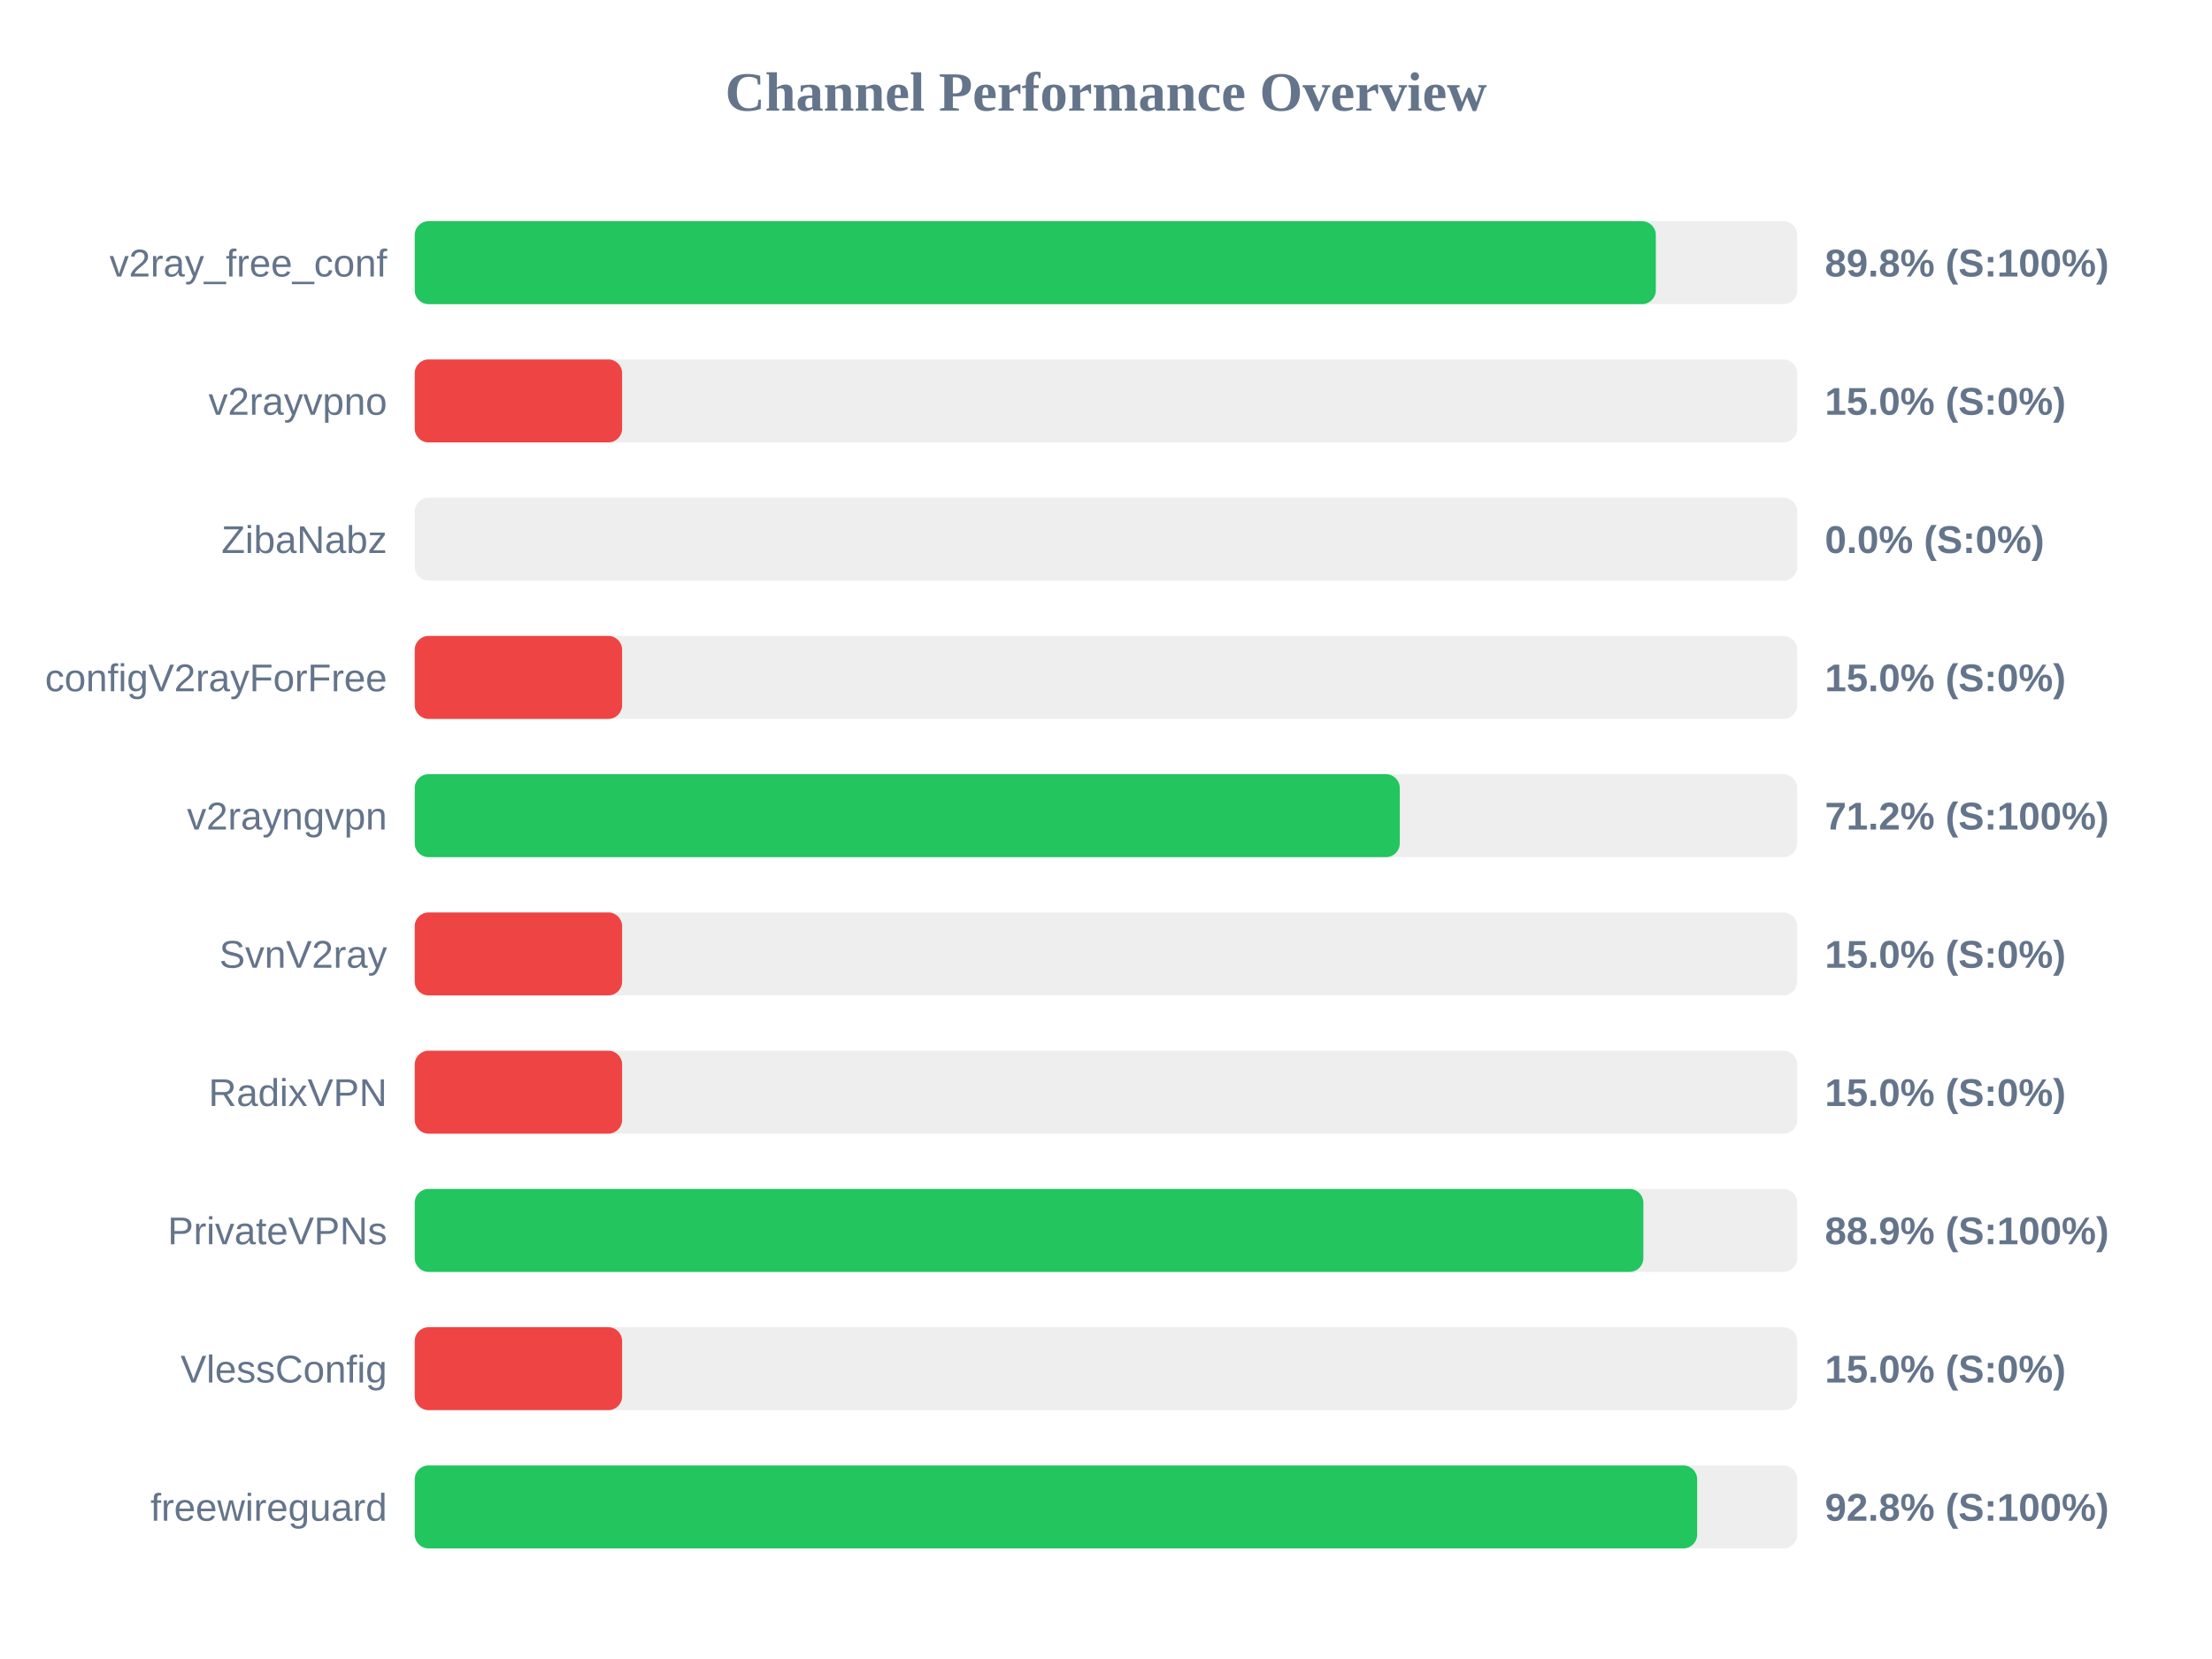
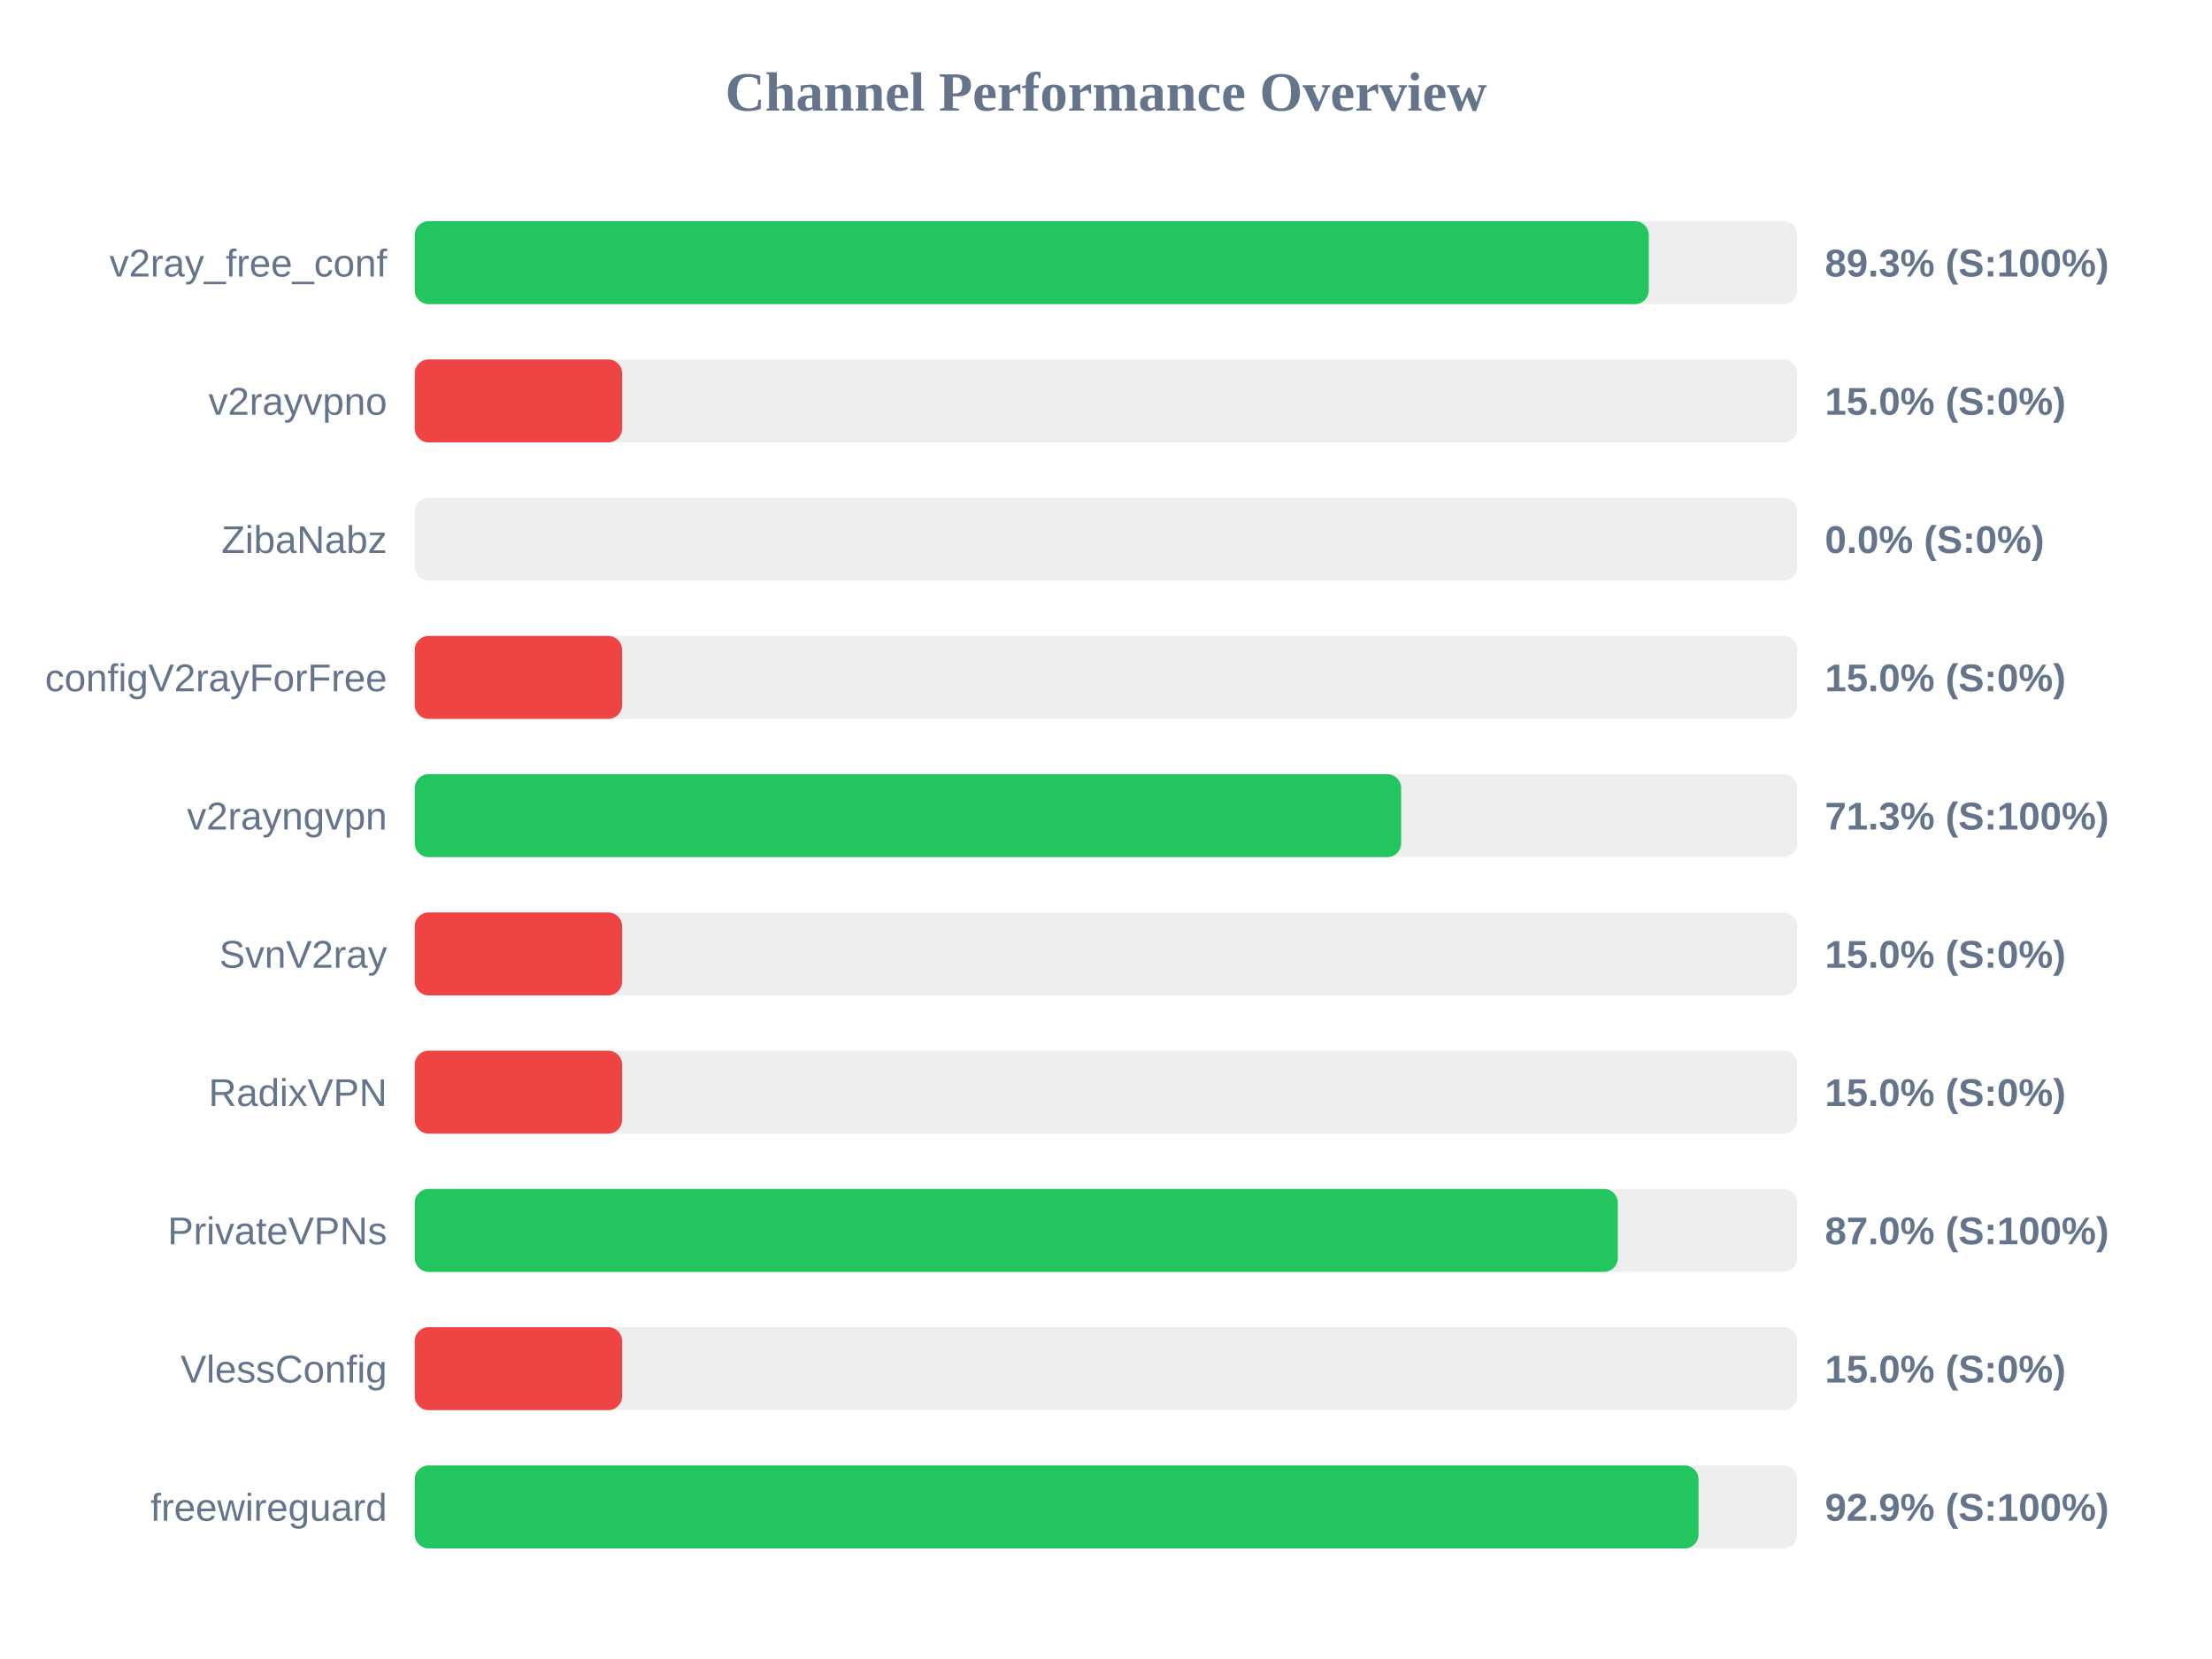
<svg xmlns="http://www.w3.org/2000/svg" width="800" height="600" version="1.1">
  <style>
        .row { font: 14px Arial; fill: #64748b; }
        .score { font: bold 14px Arial; fill: #64748b; }
    </style>
  <text x="400" y="40" text-anchor="middle" font-size="20px" font-weight="bold" fill="#64748b">Channel Performance Overview</text>
  <rect x="150" y="80" width="500" height="30" fill="#eee" rx="5" />
-   <rect x="150" y="80" width="448.85" height="30" fill="#22c55e" rx="5" />
+   <rect x="150" y="80" width="446.3" height="30" fill="#22c55e" rx="5" />
  <text x="140" y="100" text-anchor="end" class="row">v2ray_free_conf</text>
-   <text x="660" y="100" text-anchor="start" class="score">89.8% (S:100%)</text>
+   <text x="660" y="100" text-anchor="start" class="score">89.3% (S:100%)</text>
  <rect x="150" y="130" width="500" height="30" fill="#eee" rx="5" />
  <rect x="150" y="130" width="75.0" height="30" fill="#ef4444" rx="5" />
  <text x="140" y="150" text-anchor="end" class="row">v2rayvpno</text>
  <text x="660" y="150" text-anchor="start" class="score">15.0% (S:0%)</text>
  <rect x="150" y="180" width="500" height="30" fill="#eee" rx="5" />
  <rect x="150" y="180" width="0.0" height="30" fill="#ef4444" rx="5" />
  <text x="140" y="200" text-anchor="end" class="row">ZibaNabz</text>
  <text x="660" y="200" text-anchor="start" class="score">0.0% (S:0%)</text>
  <rect x="150" y="230" width="500" height="30" fill="#eee" rx="5" />
  <rect x="150" y="230" width="75.0" height="30" fill="#ef4444" rx="5" />
  <text x="140" y="250" text-anchor="end" class="row">configV2rayForFree</text>
  <text x="660" y="250" text-anchor="start" class="score">15.0% (S:0%)</text>
  <rect x="150" y="280" width="500" height="30" fill="#eee" rx="5" />
-   <rect x="150" y="280" width="356.25" height="30" fill="#22c55e" rx="5" />
+   <rect x="150" y="280" width="356.75" height="30" fill="#22c55e" rx="5" />
  <text x="140" y="300" text-anchor="end" class="row">v2rayngvpn</text>
-   <text x="660" y="300" text-anchor="start" class="score">71.2% (S:100%)</text>
+   <text x="660" y="300" text-anchor="start" class="score">71.3% (S:100%)</text>
  <rect x="150" y="330" width="500" height="30" fill="#eee" rx="5" />
  <rect x="150" y="330" width="75.0" height="30" fill="#ef4444" rx="5" />
  <text x="140" y="350" text-anchor="end" class="row">SvnV2ray</text>
  <text x="660" y="350" text-anchor="start" class="score">15.0% (S:0%)</text>
  <rect x="150" y="380" width="500" height="30" fill="#eee" rx="5" />
  <rect x="150" y="380" width="75.0" height="30" fill="#ef4444" rx="5" />
  <text x="140" y="400" text-anchor="end" class="row">RadixVPN</text>
  <text x="660" y="400" text-anchor="start" class="score">15.0% (S:0%)</text>
  <rect x="150" y="430" width="500" height="30" fill="#eee" rx="5" />
-   <rect x="150" y="430" width="444.35" height="30" fill="#22c55e" rx="5" />
+   <rect x="150" y="430" width="435.1" height="30" fill="#22c55e" rx="5" />
  <text x="140" y="450" text-anchor="end" class="row">PrivateVPNs</text>
-   <text x="660" y="450" text-anchor="start" class="score">88.9% (S:100%)</text>
+   <text x="660" y="450" text-anchor="start" class="score">87.0% (S:100%)</text>
  <rect x="150" y="480" width="500" height="30" fill="#eee" rx="5" />
  <rect x="150" y="480" width="75.0" height="30" fill="#ef4444" rx="5" />
  <text x="140" y="500" text-anchor="end" class="row">VlessConfig</text>
  <text x="660" y="500" text-anchor="start" class="score">15.0% (S:0%)</text>
  <rect x="150" y="530" width="500" height="30" fill="#eee" rx="5" />
-   <rect x="150" y="530" width="463.8" height="30" fill="#22c55e" rx="5" />
+   <rect x="150" y="530" width="464.3" height="30" fill="#22c55e" rx="5" />
  <text x="140" y="550" text-anchor="end" class="row">freewireguard</text>
-   <text x="660" y="550" text-anchor="start" class="score">92.8% (S:100%)</text>
+   <text x="660" y="550" text-anchor="start" class="score">92.9% (S:100%)</text>
</svg>
